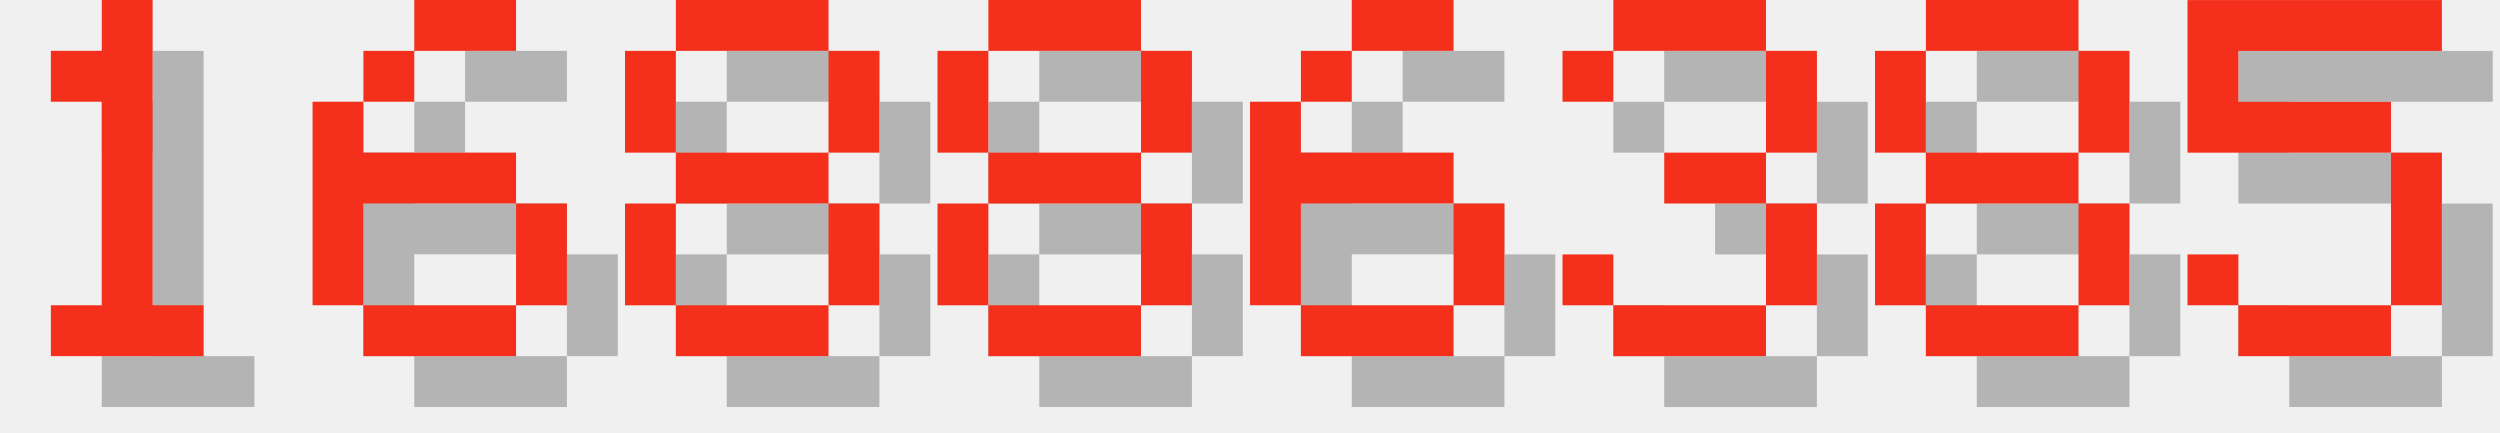
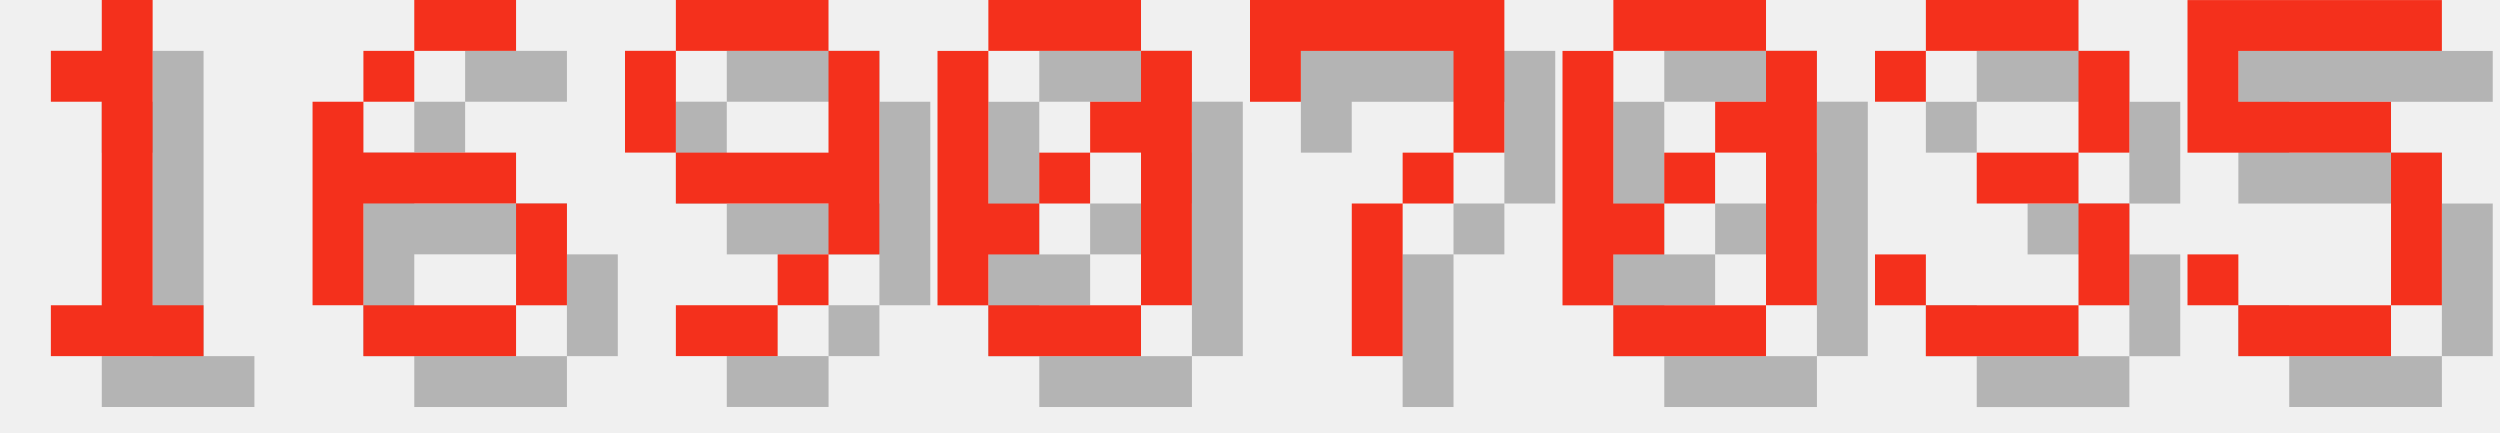
<svg xmlns="http://www.w3.org/2000/svg" version="1.1" width="208.0" height="36">
  <style>
        .text-foreground {
            fill: #F4301C;
        }
        .text-shadow {
            fill: #000000;
            fill-opacity: 0.25;
        }
    </style>
  <g class="digit" id="digit_1" transform="translate(0.0, 0), scale(4)">
    <path id="digit_1_shadow" class="text-shadow" d="m2.117 2.117v1.058h1.058v4.233h-1.058v1.058h3.175v-1.058h-1.058v-6.35h-1.058v1.058h-1.058z" fill-opacity=".5" style="paint-order:stroke fill markers" />
    <path id="digit_1_fg" class="text-foreground" d="m1.058 1.058v1.058h1.058v4.233h-1.058v1.058h3.175v-1.058h-1.058v-6.35h-1.058v1.058h-1.058z" fill="#fff" style="paint-order:stroke fill markers" />
  </g>
  <g class="digit" id="digit_6" transform="translate(26.0, 0), scale(4)">
    <path id="digit_6_shadow" class="text-shadow" d="m3.175 1.058v1.058h2.117v-1.058h-2.117zm0 1.058h-1.058v1.058h1.058v-1.058zm-1.058 1.058h-1.058v4.233h1.058v-2.117h3.175v-1.058h-3.175v-1.058zm3.175 2.117v2.117h1.058v-2.117h-1.058zm0 2.117h-3.175v1.058h3.175v-1.058z" fill-opacity=".5" style="paint-order:stroke fill markers" />
    <path id="digit_6_fg" class="text-foreground" d="m2.117 0v1.058h2.117v-1.058h-2.117zm0 1.058h-1.058v1.058h1.058v-1.058zm-1.058 1.058h-1.058v4.233h1.058v-2.117h3.175v-1.058h-3.175v-1.058zm3.175 2.117v2.117h1.058v-2.117h-1.058zm0 2.117h-3.175v1.058h3.175v-1.058z" fill="#fff" style="paint-order:stroke fill markers" />
  </g>
-   <g class="digit" id="digit_8" transform="translate(52.0, 0), scale(4)">
-     <path id="digit_8_shadow" class="text-shadow" d="m2.117 1.058v1.058h3.175v-1.058h-3.175zm3.175 1.058v2.117h1.058v-2.117h-1.058zm0 2.117h-3.175v1.058h3.175v-1.058zm0 1.058v2.117h1.058v-2.117h-1.058zm0 2.117h-3.175v1.058h3.175v-1.058zm-3.175 0v-2.117h-1.058v2.117h1.058zm0-3.175v-2.117h-1.058v2.117h1.058z" fill-opacity=".5" style="paint-order:stroke fill markers" />
-     <path id="digit_8_fg" class="text-foreground" d="m1.058 0v1.058h3.175v-1.058h-3.175zm3.175 1.058v2.117h1.058v-2.117h-1.058zm0 2.117h-3.175v1.058h3.175v-1.058zm0 1.058v2.117h1.058v-2.117h-1.058zm0 2.117h-3.175v1.058h3.175v-1.058zm-3.175 0v-2.117h-1.058v2.117h1.058zm0-3.175v-2.117h-1.058v2.117h1.058z" fill="#fff" style="paint-order:stroke fill markers" />
+   <g class="digit" id="digit_9" transform="translate(52.0, 0), scale(4)">
+     <path id="digit_9_shadow" class="text-shadow" d="m2.117 1.058v1.058h3.175v-1.058h-3.175zm3.175 1.058v2.117h-3.175v1.058h3.175v1.058h1.058v-4.233h-1.058zm0 4.233h-1.058v1.058h1.058v-1.058zm-1.058 1.058h-2.117v1.058h2.117v-1.058zm-2.117-3.175v-2.117h-1.058v2.117h1.058z" fill-opacity=".5" style="paint-order:stroke fill markers" />
+     <path id="digit_9_fg" class="text-foreground" d="m1.058 0v1.058h3.175v-1.058h-3.175zm3.175 1.058v2.117h-3.175v1.058h3.175v1.058h1.058v-4.233h-1.058zm0 4.233h-1.058v1.058h1.058v-1.058zm-1.058 1.058h-2.117v1.058h2.117v-1.058zm-2.117-3.175v-2.117h-1.058v2.117h1.058z" fill="#fff" style="paint-order:stroke fill markers" />
  </g>
-   <g class="digit" id="digit_8" transform="translate(78.0, 0), scale(4)">
-     <path id="digit_8_shadow" class="text-shadow" d="m2.117 1.058v1.058h3.175v-1.058h-3.175zm3.175 1.058v2.117h1.058v-2.117h-1.058zm0 2.117h-3.175v1.058h3.175v-1.058zm0 1.058v2.117h1.058v-2.117h-1.058zm0 2.117h-3.175v1.058h3.175v-1.058zm-3.175 0v-2.117h-1.058v2.117h1.058zm0-3.175v-2.117h-1.058v2.117h1.058z" fill-opacity=".5" style="paint-order:stroke fill markers" />
-     <path id="digit_8_fg" class="text-foreground" d="m1.058 0v1.058h3.175v-1.058h-3.175zm3.175 1.058v2.117h1.058v-2.117h-1.058zm0 2.117h-3.175v1.058h3.175v-1.058zm0 1.058v2.117h1.058v-2.117h-1.058zm0 2.117h-3.175v1.058h3.175v-1.058zm-3.175 0v-2.117h-1.058v2.117h1.058zm0-3.175v-2.117h-1.058v2.117h1.058z" fill="#fff" style="paint-order:stroke fill markers" />
+   <g class="digit" id="digit_0" transform="translate(78.0, 0), scale(4)">
+     <path id="digit_0_shadow" class="text-shadow" d="m2.117 1.058v1.058h3.175v-1.058h-3.175zm3.175 1.058v1.058h-1.058v1.058h1.058v3.175h1.058v-5.292h-1.058zm0 5.292h-3.175v1.058h3.175v-1.058zm-3.175 0v-1.058h1.058v-1.058h-1.058v-3.175h-1.058v5.292h1.058zm1.058-2.117h1.058v-1.058h-1.058v1.058z" fill-opacity=".5" style="paint-order:stroke fill markers" />
+     <path id="digit_0_fg" class="text-foreground" d="m1.058 0v1.058h3.175v-1.058h-3.175zm3.175 1.058v1.058h-1.058v1.058h1.058v3.175h1.058v-5.292h-1.058zm0 5.292h-3.175v1.058h3.175v-1.058zm-3.175 0v-1.058h1.058v-1.058h-1.058v-3.175h-1.058v5.292h1.058zm1.058-2.117h1.058v-1.058h-1.058v1.058z" fill="#fff" style="paint-order:stroke fill markers" />
  </g>
-   <g class="digit" id="digit_6" transform="translate(104.0, 0), scale(4)">
-     <path id="digit_6_shadow" class="text-shadow" d="m3.175 1.058v1.058h2.117v-1.058h-2.117zm0 1.058h-1.058v1.058h1.058v-1.058zm-1.058 1.058h-1.058v4.233h1.058v-2.117h3.175v-1.058h-3.175v-1.058zm3.175 2.117v2.117h1.058v-2.117h-1.058zm0 2.117h-3.175v1.058h3.175v-1.058z" fill-opacity=".5" style="paint-order:stroke fill markers" />
-     <path id="digit_6_fg" class="text-foreground" d="m2.117 0v1.058h2.117v-1.058h-2.117zm0 1.058h-1.058v1.058h1.058v-1.058zm-1.058 1.058h-1.058v4.233h1.058v-2.117h3.175v-1.058h-3.175v-1.058zm3.175 2.117v2.117h1.058v-2.117h-1.058zm0 2.117h-3.175v1.058h3.175v-1.058z" fill="#fff" style="paint-order:stroke fill markers" />
+   <g class="digit" id="digit_7" transform="translate(104.0, 0), scale(4)">
+     <path id="digit_7_shadow" class="text-shadow" d="m1.058 1.058 2e-6 2.117h1.058v-1.058h3.175v1.058l2e-7 1.058h-1.058v1.058h-1.058l4e-7 3.175 1.058 1e-7v-3.175h1.058v-1.058h1.058l5e-7 -1.058v-2.117z" fill-opacity=".5" style="paint-order:stroke fill markers" />
+     <path id="digit_7_fg" class="text-foreground" d="m0 0 2e-6 2.117h1.058v-1.058h3.175v1.058l2e-7 1.058h-1.058v1.058h-1.058l4e-7 3.175 1.058 1e-7v-3.175h1.058v-1.058h1.058l5e-7 -1.058v-2.117z" fill="#fff" style="paint-order:stroke fill markers" />
  </g>
-   <g class="digit" id="digit_3" transform="translate(130.0, 0), scale(4)">
+   <g class="digit" id="digit_0" transform="translate(130.0, 0), scale(4)">
+     <path id="digit_0_shadow" class="text-shadow" d="m2.117 1.058v1.058h3.175v-1.058h-3.175zm3.175 1.058v1.058h-1.058v1.058h1.058v3.175h1.058v-5.292h-1.058zm0 5.292h-3.175v1.058h3.175v-1.058zm-3.175 0v-1.058h1.058v-1.058h-1.058v-3.175h-1.058v5.292h1.058zm1.058-2.117h1.058v-1.058h-1.058v1.058z" fill-opacity=".5" style="paint-order:stroke fill markers" />
+     <path id="digit_0_fg" class="text-foreground" d="m1.058 0v1.058h3.175v-1.058h-3.175zm3.175 1.058v1.058h-1.058v1.058h1.058v3.175h1.058v-5.292h-1.058zm0 5.292h-3.175v1.058h3.175v-1.058zm-3.175 0v-1.058h1.058v-1.058h-1.058v-3.175h-1.058v5.292h1.058zm1.058-2.117h1.058v-1.058h-1.058v1.058z" fill="#fff" style="paint-order:stroke fill markers" />
+   </g>
+   <g class="digit" id="digit_3" transform="translate(156.0, 0), scale(4)">
    <path id="digit_3_shadow" class="text-shadow" d="m1.058 2.117v1.058h1.058v-1.058h3.175v2.117h-2.117v1.058h2.117v2.117h-3.175v-1.058h-1.058v1.058h1.058v1.058h3.175v-1.058h1.058v-2.117h-1.058v-1.058h1.058v-2.117h-1.058v-1.058h-3.175v1.058h-1.058z" fill-opacity=".5" style="paint-order:stroke fill markers" />
    <path id="digit_3_fg" class="text-foreground" d="m0 1.058v1.058h1.058v-1.058h3.175v2.117h-2.117v1.058h2.117v2.117h-3.175v-1.058h-1.058v1.058h1.058v1.058h3.175v-1.058h1.058v-2.117h-1.058v-1.058h1.058v-2.117h-1.058v-1.058h-3.175v1.058h-1.058z" fill="#fff" style="paint-order:stroke fill markers" />
-   </g>
-   <g class="digit" id="digit_8" transform="translate(156.0, 0), scale(4)">
-     <path id="digit_8_shadow" class="text-shadow" d="m2.117 1.058v1.058h3.175v-1.058h-3.175zm3.175 1.058v2.117h1.058v-2.117h-1.058zm0 2.117h-3.175v1.058h3.175v-1.058zm0 1.058v2.117h1.058v-2.117h-1.058zm0 2.117h-3.175v1.058h3.175v-1.058zm-3.175 0v-2.117h-1.058v2.117h1.058zm0-3.175v-2.117h-1.058v2.117h1.058z" fill-opacity=".5" style="paint-order:stroke fill markers" />
-     <path id="digit_8_fg" class="text-foreground" d="m1.058 0v1.058h3.175v-1.058h-3.175zm3.175 1.058v2.117h1.058v-2.117h-1.058zm0 2.117h-3.175v1.058h3.175v-1.058zm0 1.058v2.117h1.058v-2.117h-1.058zm0 2.117h-3.175v1.058h3.175v-1.058zm-3.175 0v-2.117h-1.058v2.117h1.058zm0-3.175v-2.117h-1.058v2.117h1.058z" fill="#fff" style="paint-order:stroke fill markers" />
  </g>
  <g class="digit" id="digit_5" transform="translate(182.0, 0), scale(4)">
    <path id="digit_5_shadow" class="text-shadow" d="m1.058 1.058v3.175h4.233v3.175h-3.175v-1.058h-1.058v1.058h1.058v1.058h3.175v-1.058h1.058v-3.175h-1.058v-1.058h-3.175v-1.058h4.233v-1.058h-5.292z" fill-opacity=".5" style="paint-order:stroke fill markers" />
    <path id="digit_5_fg" class="text-foreground" d="m0 0v3.175h4.233v3.175h-3.175v-1.058h-1.058v1.058h1.058v1.058h3.175v-1.058h1.058v-3.175h-1.058v-1.058h-3.175v-1.058h4.233v-1.058h-5.292z" fill="#fff" style="paint-order:stroke fill markers" />
  </g>
</svg>
